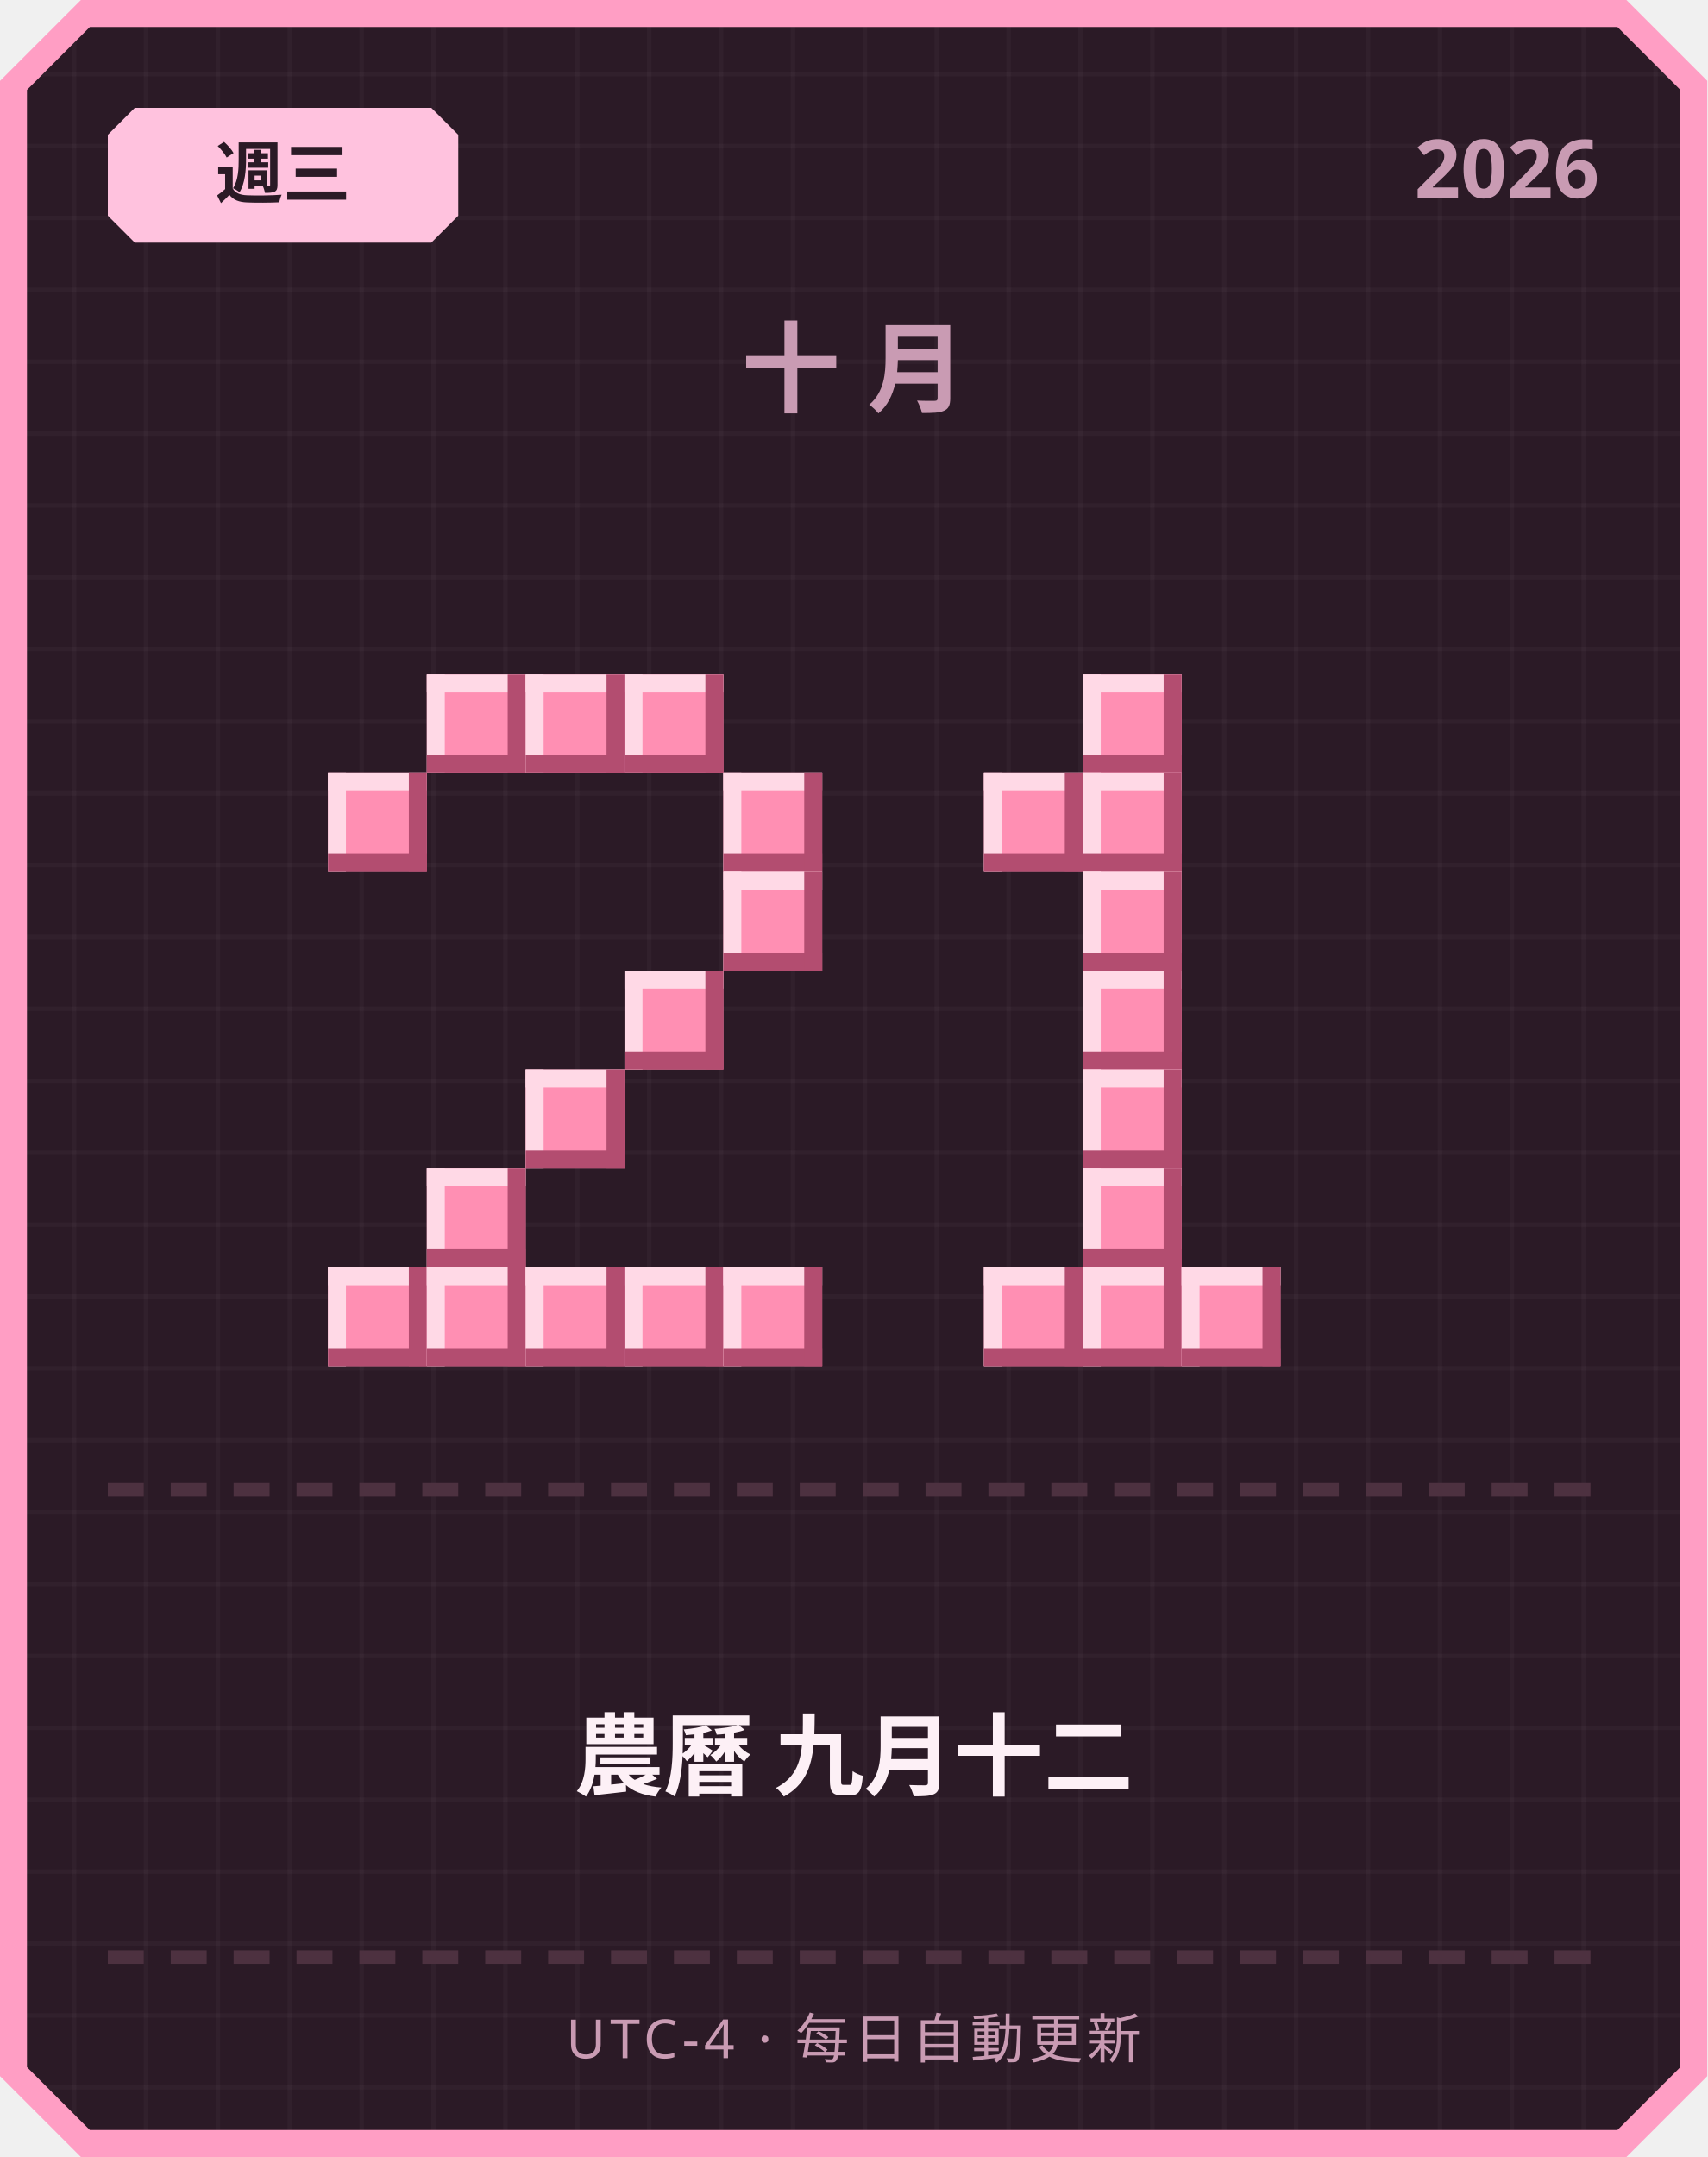
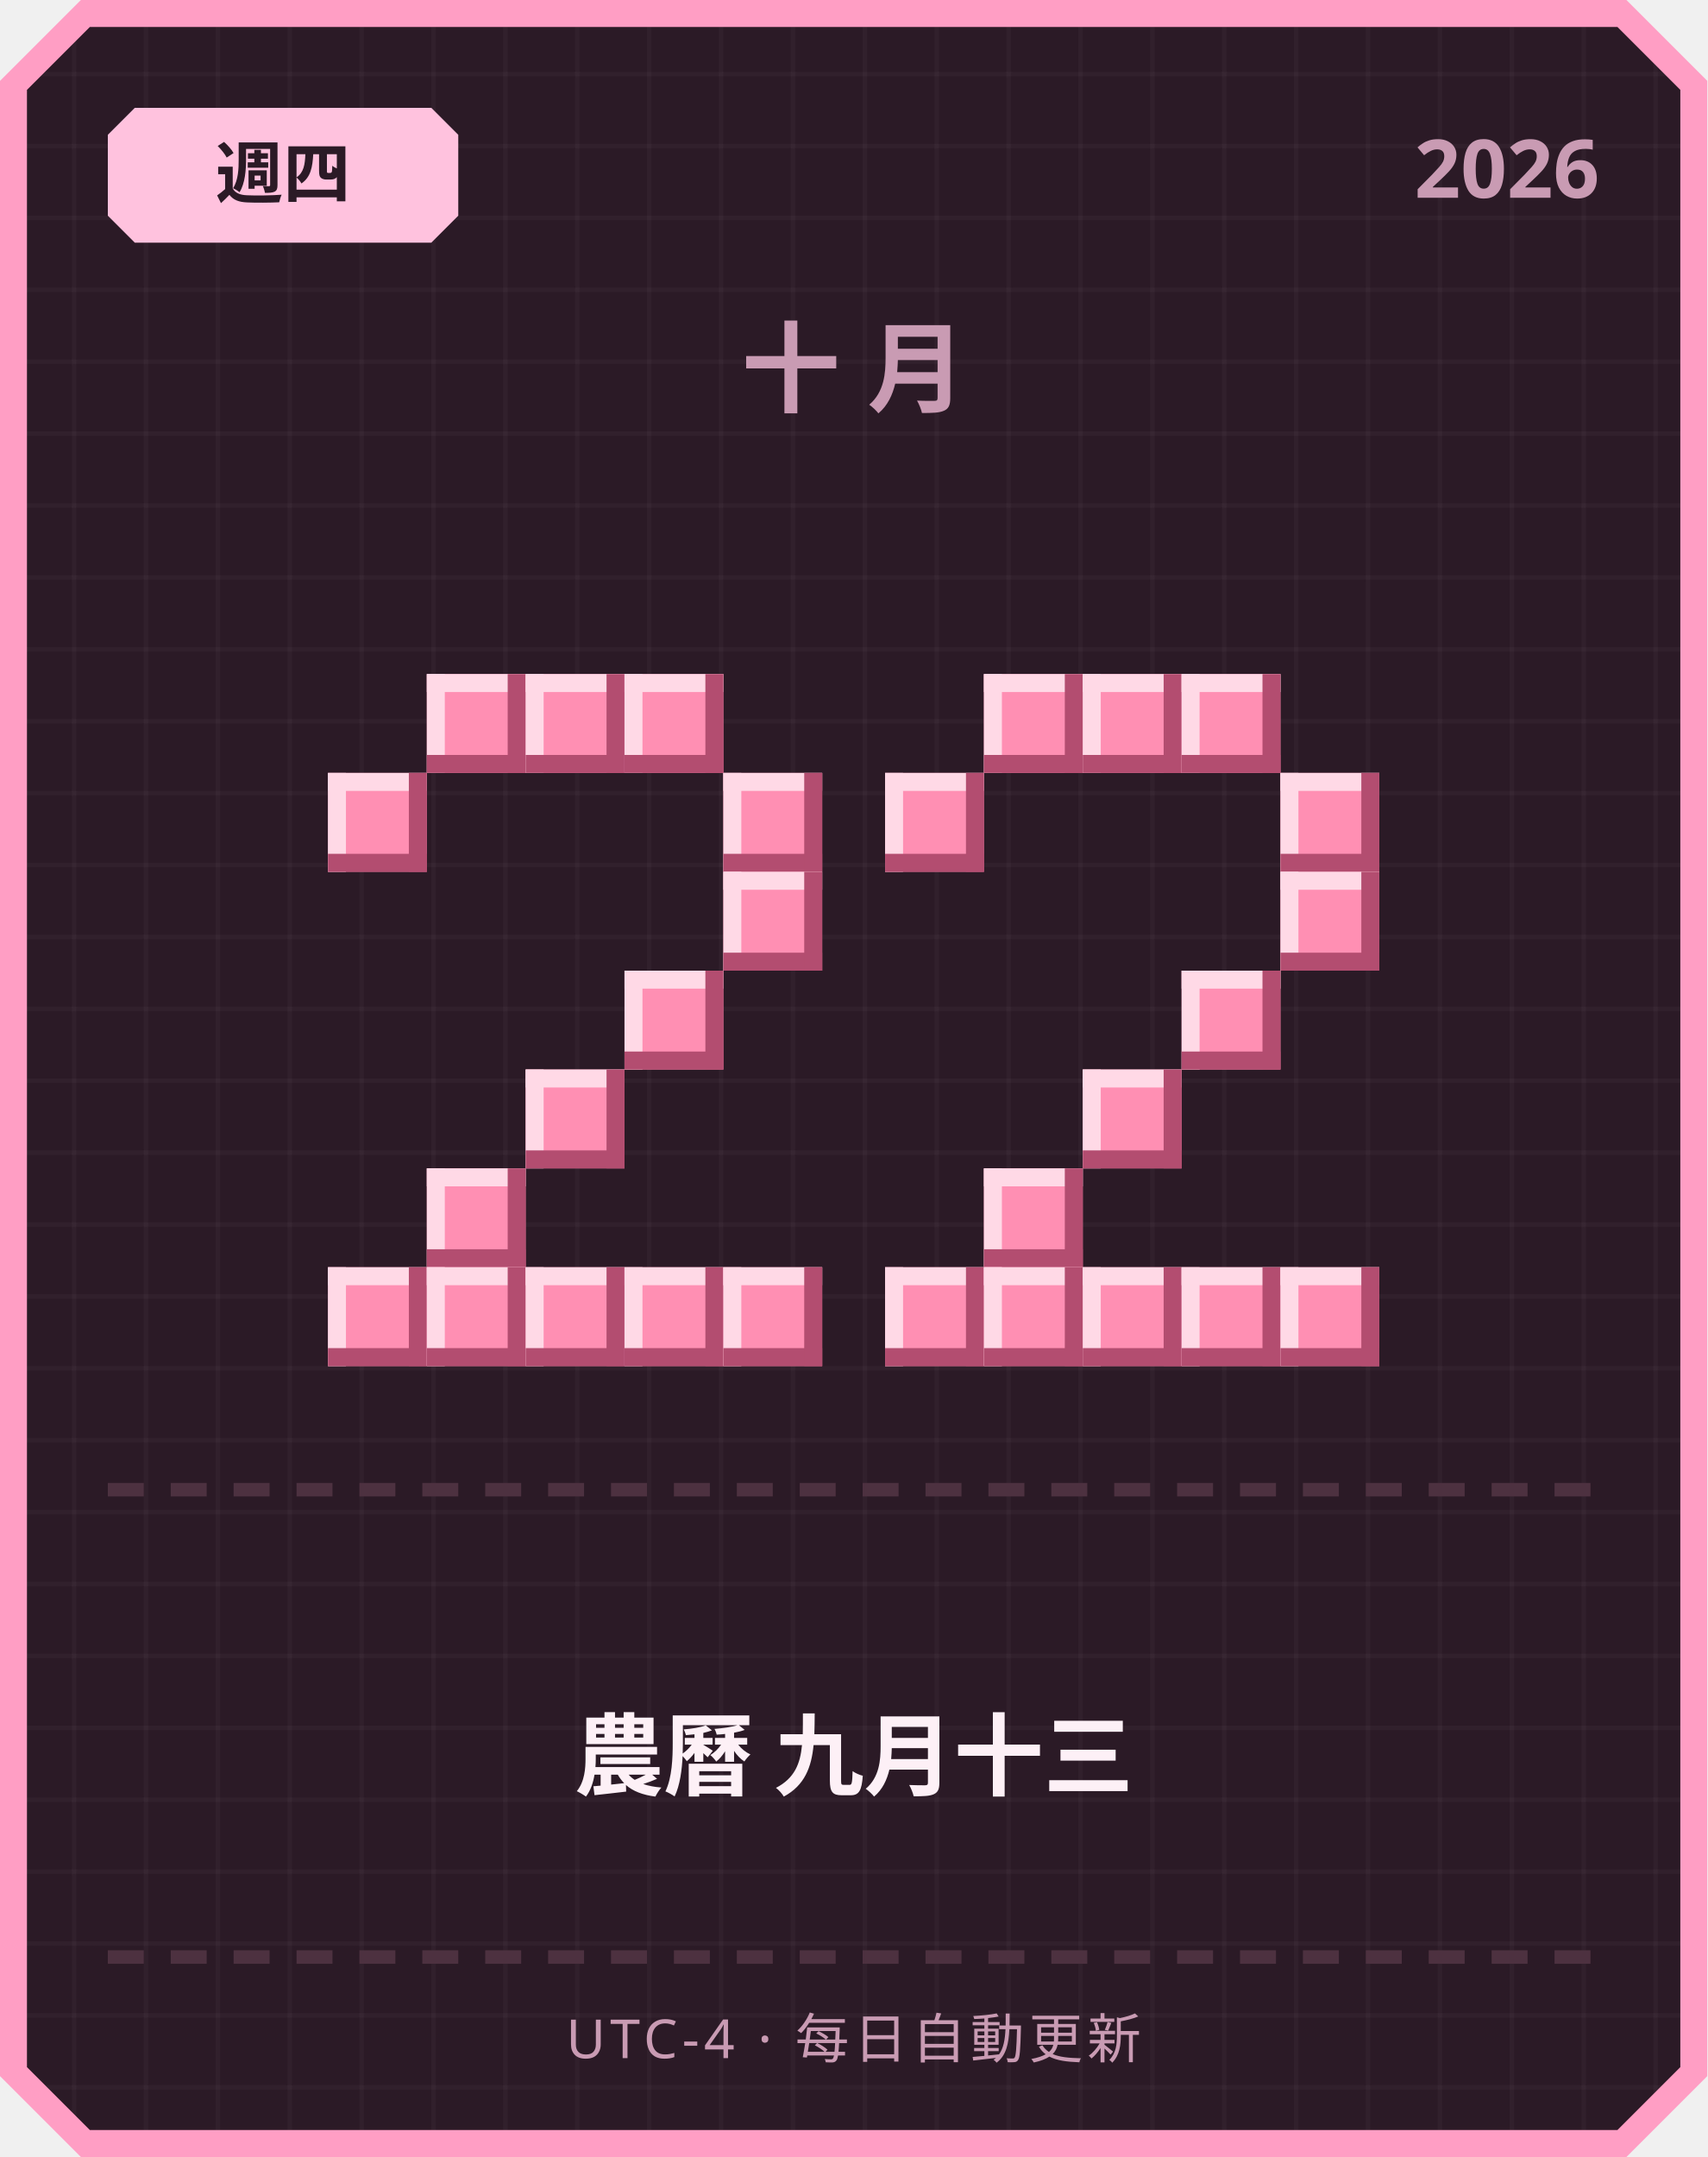
<svg xmlns="http://www.w3.org/2000/svg" width="380" height="480" viewBox="0 0 380 480">
  <defs>
    <pattern id="grid" width="16" height="16" patternUnits="userSpaceOnUse">
      <rect width="16" height="16" fill="#2b1a26" />
      <rect width="1" height="16" fill="#ffffff" opacity="0.03" />
      <rect width="16" height="1" fill="#ffffff" opacity="0.03" />
    </pattern>
  </defs>
  <path d="M 18,0 L 362,0 L 380,18 L 380,462 L 362,480 L 18,480 L 0,462 L 0,18 Z" fill="#ff9ec4" />
  <path d="M 20,6 L 360,6 L 374,20 L 374,460 L 360,474 L 20,474 L 6,460 L 6,20 Z" fill="url(#grid)" />
  <path d="M 30,24 L 96,24 L 102,30 L 102,48 L 96,54 L 30,54 L 24,48 L 24,30 Z" fill="#ffc2de" />
-   <text x="63" y="44" text-anchor="middle" font-family="'Segoe UI', sans-serif" font-size="15" font-weight="700" fill="#2b1a26">週三</text>
+   <text x="63" y="44" text-anchor="middle" font-family="'Segoe UI', sans-serif" font-size="15" font-weight="700" fill="#2b1a26">週四</text>
  <text x="356" y="44" text-anchor="end" font-family="'Segoe UI', sans-serif" font-size="18" font-weight="700" fill="#c99bb3">2026</text>
  <text x="190" y="90" text-anchor="middle" font-family="'Segoe UI', sans-serif" font-size="22" font-weight="700" letter-spacing="6" fill="#c99bb3">十月</text>
  <rect x="95" y="150" width="22" height="22" fill="#ff8fb3" />
  <rect x="95" y="150" width="22" height="4" fill="#ffd9e6" />
  <rect x="95" y="150" width="4" height="22" fill="#ffd9e6" />
  <rect x="95" y="168" width="22" height="4" fill="#b34d70" />
  <rect x="113" y="150" width="4" height="22" fill="#b34d70" />
  <rect x="117" y="150" width="22" height="22" fill="#ff8fb3" />
  <rect x="117" y="150" width="22" height="4" fill="#ffd9e6" />
  <rect x="117" y="150" width="4" height="22" fill="#ffd9e6" />
  <rect x="117" y="168" width="22" height="4" fill="#b34d70" />
  <rect x="135" y="150" width="4" height="22" fill="#b34d70" />
  <rect x="139" y="150" width="22" height="22" fill="#ff8fb3" />
  <rect x="139" y="150" width="22" height="4" fill="#ffd9e6" />
  <rect x="139" y="150" width="4" height="22" fill="#ffd9e6" />
  <rect x="139" y="168" width="22" height="4" fill="#b34d70" />
  <rect x="157" y="150" width="4" height="22" fill="#b34d70" />
  <rect x="73" y="172" width="22" height="22" fill="#ff8fb3" />
  <rect x="73" y="172" width="22" height="4" fill="#ffd9e6" />
  <rect x="73" y="172" width="4" height="22" fill="#ffd9e6" />
  <rect x="73" y="190" width="22" height="4" fill="#b34d70" />
  <rect x="91" y="172" width="4" height="22" fill="#b34d70" />
  <rect x="161" y="172" width="22" height="22" fill="#ff8fb3" />
  <rect x="161" y="172" width="22" height="4" fill="#ffd9e6" />
  <rect x="161" y="172" width="4" height="22" fill="#ffd9e6" />
  <rect x="161" y="190" width="22" height="4" fill="#b34d70" />
  <rect x="179" y="172" width="4" height="22" fill="#b34d70" />
  <rect x="161" y="194" width="22" height="22" fill="#ff8fb3" />
  <rect x="161" y="194" width="22" height="4" fill="#ffd9e6" />
  <rect x="161" y="194" width="4" height="22" fill="#ffd9e6" />
  <rect x="161" y="212" width="22" height="4" fill="#b34d70" />
  <rect x="179" y="194" width="4" height="22" fill="#b34d70" />
  <rect x="139" y="216" width="22" height="22" fill="#ff8fb3" />
  <rect x="139" y="216" width="22" height="4" fill="#ffd9e6" />
  <rect x="139" y="216" width="4" height="22" fill="#ffd9e6" />
  <rect x="139" y="234" width="22" height="4" fill="#b34d70" />
  <rect x="157" y="216" width="4" height="22" fill="#b34d70" />
  <rect x="117" y="238" width="22" height="22" fill="#ff8fb3" />
  <rect x="117" y="238" width="22" height="4" fill="#ffd9e6" />
  <rect x="117" y="238" width="4" height="22" fill="#ffd9e6" />
  <rect x="117" y="256" width="22" height="4" fill="#b34d70" />
  <rect x="135" y="238" width="4" height="22" fill="#b34d70" />
  <rect x="95" y="260" width="22" height="22" fill="#ff8fb3" />
  <rect x="95" y="260" width="22" height="4" fill="#ffd9e6" />
  <rect x="95" y="260" width="4" height="22" fill="#ffd9e6" />
  <rect x="95" y="278" width="22" height="4" fill="#b34d70" />
  <rect x="113" y="260" width="4" height="22" fill="#b34d70" />
  <rect x="73" y="282" width="22" height="22" fill="#ff8fb3" />
  <rect x="73" y="282" width="22" height="4" fill="#ffd9e6" />
  <rect x="73" y="282" width="4" height="22" fill="#ffd9e6" />
  <rect x="73" y="300" width="22" height="4" fill="#b34d70" />
  <rect x="91" y="282" width="4" height="22" fill="#b34d70" />
  <rect x="95" y="282" width="22" height="22" fill="#ff8fb3" />
  <rect x="95" y="282" width="22" height="4" fill="#ffd9e6" />
  <rect x="95" y="282" width="4" height="22" fill="#ffd9e6" />
  <rect x="95" y="300" width="22" height="4" fill="#b34d70" />
  <rect x="113" y="282" width="4" height="22" fill="#b34d70" />
  <rect x="117" y="282" width="22" height="22" fill="#ff8fb3" />
  <rect x="117" y="282" width="22" height="4" fill="#ffd9e6" />
  <rect x="117" y="282" width="4" height="22" fill="#ffd9e6" />
  <rect x="117" y="300" width="22" height="4" fill="#b34d70" />
  <rect x="135" y="282" width="4" height="22" fill="#b34d70" />
  <rect x="139" y="282" width="22" height="22" fill="#ff8fb3" />
  <rect x="139" y="282" width="22" height="4" fill="#ffd9e6" />
  <rect x="139" y="282" width="4" height="22" fill="#ffd9e6" />
  <rect x="139" y="300" width="22" height="4" fill="#b34d70" />
  <rect x="157" y="282" width="4" height="22" fill="#b34d70" />
  <rect x="161" y="282" width="22" height="22" fill="#ff8fb3" />
  <rect x="161" y="282" width="22" height="4" fill="#ffd9e6" />
  <rect x="161" y="282" width="4" height="22" fill="#ffd9e6" />
  <rect x="161" y="300" width="22" height="4" fill="#b34d70" />
  <rect x="179" y="282" width="4" height="22" fill="#b34d70" />
+   <rect x="219" y="150" width="22" height="22" fill="#ff8fb3" />
+   <rect x="219" y="150" width="22" height="4" fill="#ffd9e6" />
+   <rect x="219" y="150" width="4" height="22" fill="#ffd9e6" />
+   <rect x="219" y="168" width="22" height="4" fill="#b34d70" />
+   <rect x="237" y="150" width="4" height="22" fill="#b34d70" />
  <rect x="241" y="150" width="22" height="22" fill="#ff8fb3" />
  <rect x="241" y="150" width="22" height="4" fill="#ffd9e6" />
  <rect x="241" y="150" width="4" height="22" fill="#ffd9e6" />
  <rect x="241" y="168" width="22" height="4" fill="#b34d70" />
  <rect x="259" y="150" width="4" height="22" fill="#b34d70" />
-   <rect x="219" y="172" width="22" height="22" fill="#ff8fb3" />
-   <rect x="219" y="172" width="22" height="4" fill="#ffd9e6" />
-   <rect x="219" y="172" width="4" height="22" fill="#ffd9e6" />
-   <rect x="219" y="190" width="22" height="4" fill="#b34d70" />
-   <rect x="237" y="172" width="4" height="22" fill="#b34d70" />
-   <rect x="241" y="172" width="22" height="22" fill="#ff8fb3" />
-   <rect x="241" y="172" width="22" height="4" fill="#ffd9e6" />
-   <rect x="241" y="172" width="4" height="22" fill="#ffd9e6" />
-   <rect x="241" y="190" width="22" height="4" fill="#b34d70" />
-   <rect x="259" y="172" width="4" height="22" fill="#b34d70" />
-   <rect x="241" y="194" width="22" height="22" fill="#ff8fb3" />
-   <rect x="241" y="194" width="22" height="4" fill="#ffd9e6" />
-   <rect x="241" y="194" width="4" height="22" fill="#ffd9e6" />
-   <rect x="241" y="212" width="22" height="4" fill="#b34d70" />
-   <rect x="259" y="194" width="4" height="22" fill="#b34d70" />
-   <rect x="241" y="216" width="22" height="22" fill="#ff8fb3" />
-   <rect x="241" y="216" width="22" height="4" fill="#ffd9e6" />
-   <rect x="241" y="216" width="4" height="22" fill="#ffd9e6" />
-   <rect x="241" y="234" width="22" height="4" fill="#b34d70" />
-   <rect x="259" y="216" width="4" height="22" fill="#b34d70" />
+   <rect x="263" y="150" width="22" height="22" fill="#ff8fb3" />
+   <rect x="263" y="150" width="22" height="4" fill="#ffd9e6" />
+   <rect x="263" y="150" width="4" height="22" fill="#ffd9e6" />
+   <rect x="263" y="168" width="22" height="4" fill="#b34d70" />
+   <rect x="281" y="150" width="4" height="22" fill="#b34d70" />
+   <rect x="197" y="172" width="22" height="22" fill="#ff8fb3" />
+   <rect x="197" y="172" width="22" height="4" fill="#ffd9e6" />
+   <rect x="197" y="172" width="4" height="22" fill="#ffd9e6" />
+   <rect x="197" y="190" width="22" height="4" fill="#b34d70" />
+   <rect x="215" y="172" width="4" height="22" fill="#b34d70" />
+   <rect x="285" y="172" width="22" height="22" fill="#ff8fb3" />
+   <rect x="285" y="172" width="22" height="4" fill="#ffd9e6" />
+   <rect x="285" y="172" width="4" height="22" fill="#ffd9e6" />
+   <rect x="285" y="190" width="22" height="4" fill="#b34d70" />
+   <rect x="303" y="172" width="4" height="22" fill="#b34d70" />
+   <rect x="285" y="194" width="22" height="22" fill="#ff8fb3" />
+   <rect x="285" y="194" width="22" height="4" fill="#ffd9e6" />
+   <rect x="285" y="194" width="4" height="22" fill="#ffd9e6" />
+   <rect x="285" y="212" width="22" height="4" fill="#b34d70" />
+   <rect x="303" y="194" width="4" height="22" fill="#b34d70" />
+   <rect x="263" y="216" width="22" height="22" fill="#ff8fb3" />
+   <rect x="263" y="216" width="22" height="4" fill="#ffd9e6" />
+   <rect x="263" y="216" width="4" height="22" fill="#ffd9e6" />
+   <rect x="263" y="234" width="22" height="4" fill="#b34d70" />
+   <rect x="281" y="216" width="4" height="22" fill="#b34d70" />
  <rect x="241" y="238" width="22" height="22" fill="#ff8fb3" />
  <rect x="241" y="238" width="22" height="4" fill="#ffd9e6" />
  <rect x="241" y="238" width="4" height="22" fill="#ffd9e6" />
  <rect x="241" y="256" width="22" height="4" fill="#b34d70" />
  <rect x="259" y="238" width="4" height="22" fill="#b34d70" />
-   <rect x="241" y="260" width="22" height="22" fill="#ff8fb3" />
-   <rect x="241" y="260" width="22" height="4" fill="#ffd9e6" />
-   <rect x="241" y="260" width="4" height="22" fill="#ffd9e6" />
-   <rect x="241" y="278" width="22" height="4" fill="#b34d70" />
-   <rect x="259" y="260" width="4" height="22" fill="#b34d70" />
+   <rect x="219" y="260" width="22" height="22" fill="#ff8fb3" />
+   <rect x="219" y="260" width="22" height="4" fill="#ffd9e6" />
+   <rect x="219" y="260" width="4" height="22" fill="#ffd9e6" />
+   <rect x="219" y="278" width="22" height="4" fill="#b34d70" />
+   <rect x="237" y="260" width="4" height="22" fill="#b34d70" />
+   <rect x="197" y="282" width="22" height="22" fill="#ff8fb3" />
+   <rect x="197" y="282" width="22" height="4" fill="#ffd9e6" />
+   <rect x="197" y="282" width="4" height="22" fill="#ffd9e6" />
+   <rect x="197" y="300" width="22" height="4" fill="#b34d70" />
+   <rect x="215" y="282" width="4" height="22" fill="#b34d70" />
  <rect x="219" y="282" width="22" height="22" fill="#ff8fb3" />
  <rect x="219" y="282" width="22" height="4" fill="#ffd9e6" />
  <rect x="219" y="282" width="4" height="22" fill="#ffd9e6" />
  <rect x="219" y="300" width="22" height="4" fill="#b34d70" />
  <rect x="237" y="282" width="4" height="22" fill="#b34d70" />
  <rect x="241" y="282" width="22" height="22" fill="#ff8fb3" />
  <rect x="241" y="282" width="22" height="4" fill="#ffd9e6" />
  <rect x="241" y="282" width="4" height="22" fill="#ffd9e6" />
  <rect x="241" y="300" width="22" height="4" fill="#b34d70" />
  <rect x="259" y="282" width="4" height="22" fill="#b34d70" />
  <rect x="263" y="282" width="22" height="22" fill="#ff8fb3" />
  <rect x="263" y="282" width="22" height="4" fill="#ffd9e6" />
  <rect x="263" y="282" width="4" height="22" fill="#ffd9e6" />
  <rect x="263" y="300" width="22" height="4" fill="#b34d70" />
  <rect x="281" y="282" width="4" height="22" fill="#b34d70" />
+   <rect x="285" y="282" width="22" height="22" fill="#ff8fb3" />
+   <rect x="285" y="282" width="22" height="4" fill="#ffd9e6" />
+   <rect x="285" y="282" width="4" height="22" fill="#ffd9e6" />
+   <rect x="285" y="300" width="22" height="4" fill="#b34d70" />
+   <rect x="303" y="282" width="4" height="22" fill="#b34d70" />
  <rect x="24" y="330" width="8" height="3" fill="#4d3140" />
  <rect x="38" y="330" width="8" height="3" fill="#4d3140" />
  <rect x="52" y="330" width="8" height="3" fill="#4d3140" />
  <rect x="66" y="330" width="8" height="3" fill="#4d3140" />
  <rect x="80" y="330" width="8" height="3" fill="#4d3140" />
  <rect x="94" y="330" width="8" height="3" fill="#4d3140" />
  <rect x="108" y="330" width="8" height="3" fill="#4d3140" />
  <rect x="122" y="330" width="8" height="3" fill="#4d3140" />
  <rect x="136" y="330" width="8" height="3" fill="#4d3140" />
  <rect x="150" y="330" width="8" height="3" fill="#4d3140" />
  <rect x="164" y="330" width="8" height="3" fill="#4d3140" />
  <rect x="178" y="330" width="8" height="3" fill="#4d3140" />
  <rect x="192" y="330" width="8" height="3" fill="#4d3140" />
  <rect x="206" y="330" width="8" height="3" fill="#4d3140" />
  <rect x="220" y="330" width="8" height="3" fill="#4d3140" />
  <rect x="234" y="330" width="8" height="3" fill="#4d3140" />
  <rect x="248" y="330" width="8" height="3" fill="#4d3140" />
  <rect x="262" y="330" width="8" height="3" fill="#4d3140" />
  <rect x="276" y="330" width="8" height="3" fill="#4d3140" />
  <rect x="290" y="330" width="8" height="3" fill="#4d3140" />
  <rect x="304" y="330" width="8" height="3" fill="#4d3140" />
  <rect x="318" y="330" width="8" height="3" fill="#4d3140" />
  <rect x="332" y="330" width="8" height="3" fill="#4d3140" />
  <rect x="346" y="330" width="8" height="3" fill="#4d3140" />
-   <text x="190" y="398" text-anchor="middle" font-family="'Segoe UI', 'Microsoft JhengHei', sans-serif" font-size="20" font-weight="700" fill="#fdf0f6">農曆 九月十二</text>
+   <text x="190" y="398" text-anchor="middle" font-family="'Segoe UI', 'Microsoft JhengHei', sans-serif" font-size="20" font-weight="700" fill="#fdf0f6">農曆 九月十三</text>
  <rect x="24" y="434" width="8" height="3" fill="#4d3140" />
  <rect x="38" y="434" width="8" height="3" fill="#4d3140" />
  <rect x="52" y="434" width="8" height="3" fill="#4d3140" />
  <rect x="66" y="434" width="8" height="3" fill="#4d3140" />
  <rect x="80" y="434" width="8" height="3" fill="#4d3140" />
  <rect x="94" y="434" width="8" height="3" fill="#4d3140" />
  <rect x="108" y="434" width="8" height="3" fill="#4d3140" />
  <rect x="122" y="434" width="8" height="3" fill="#4d3140" />
  <rect x="136" y="434" width="8" height="3" fill="#4d3140" />
  <rect x="150" y="434" width="8" height="3" fill="#4d3140" />
  <rect x="164" y="434" width="8" height="3" fill="#4d3140" />
  <rect x="178" y="434" width="8" height="3" fill="#4d3140" />
  <rect x="192" y="434" width="8" height="3" fill="#4d3140" />
  <rect x="206" y="434" width="8" height="3" fill="#4d3140" />
  <rect x="220" y="434" width="8" height="3" fill="#4d3140" />
  <rect x="234" y="434" width="8" height="3" fill="#4d3140" />
  <rect x="248" y="434" width="8" height="3" fill="#4d3140" />
  <rect x="262" y="434" width="8" height="3" fill="#4d3140" />
  <rect x="276" y="434" width="8" height="3" fill="#4d3140" />
  <rect x="290" y="434" width="8" height="3" fill="#4d3140" />
  <rect x="304" y="434" width="8" height="3" fill="#4d3140" />
  <rect x="318" y="434" width="8" height="3" fill="#4d3140" />
  <rect x="332" y="434" width="8" height="3" fill="#4d3140" />
  <rect x="346" y="434" width="8" height="3" fill="#4d3140" />
  <text x="190" y="458" text-anchor="middle" font-family="'Segoe UI', sans-serif" font-size="12" letter-spacing="1" fill="#c99bb3">UTC-4 · 每日自動更新</text>
</svg>
